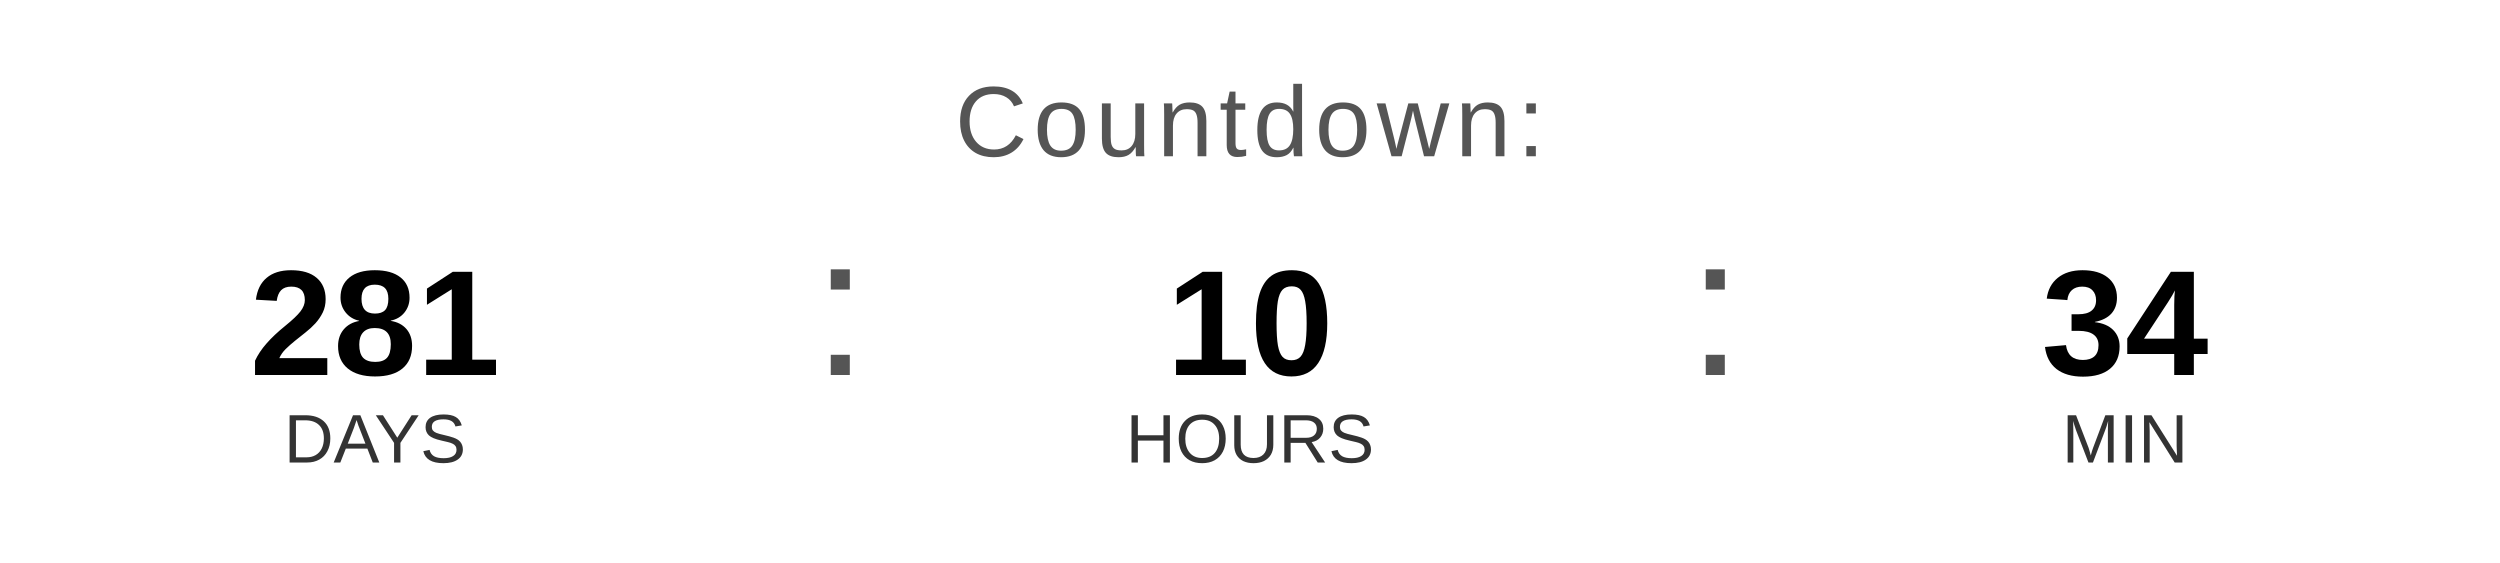
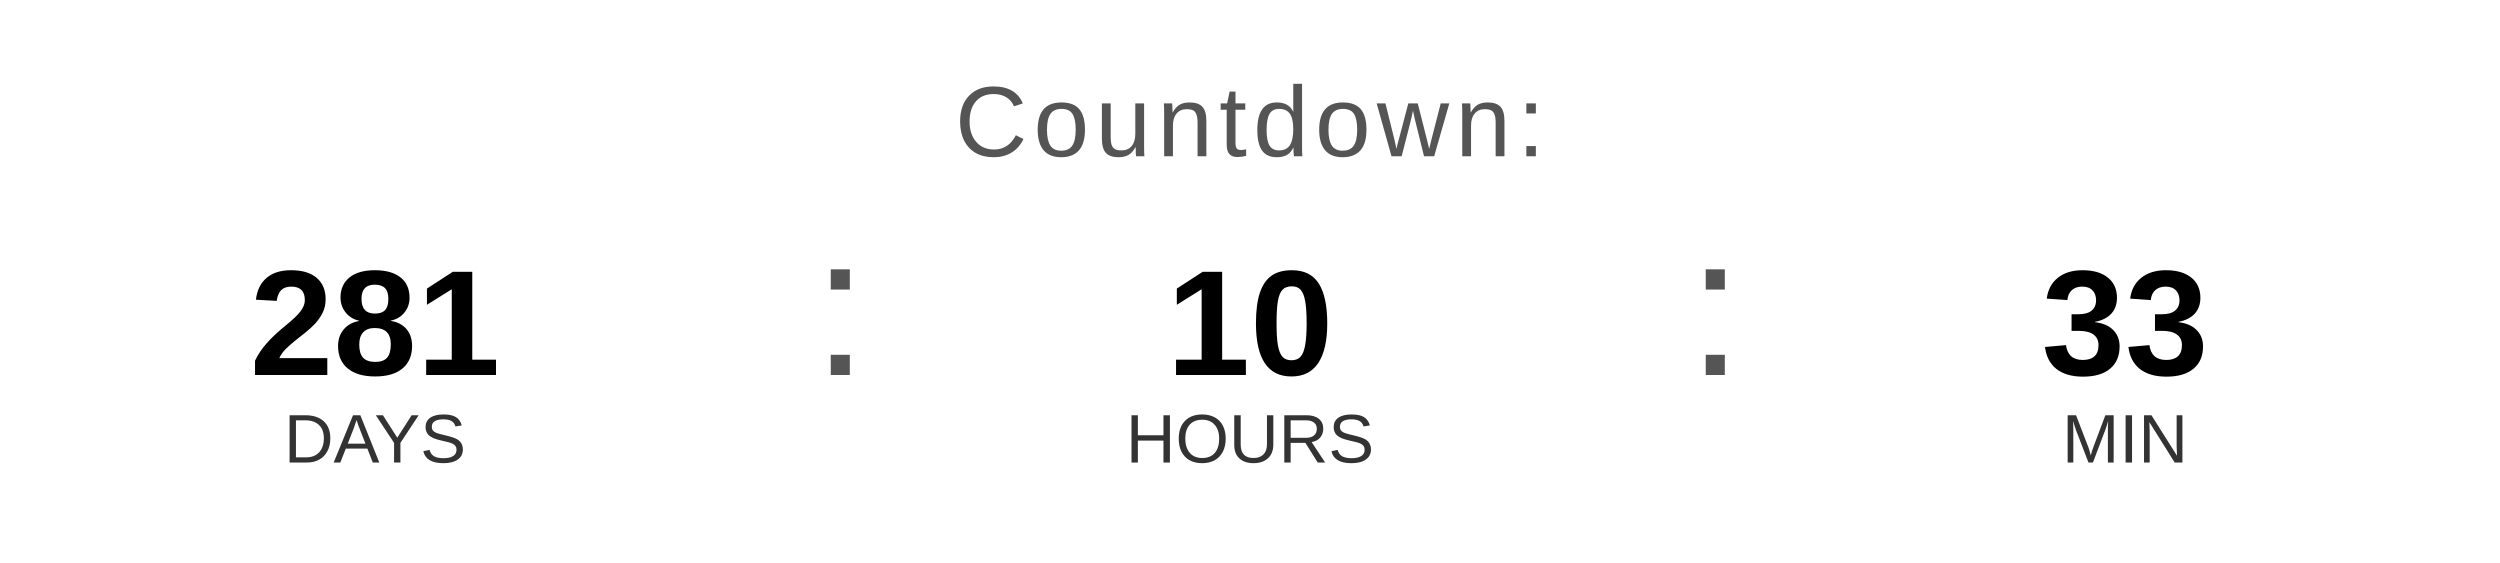
<svg xmlns="http://www.w3.org/2000/svg" width="400" height="90" viewBox="0 0 400 90">
  <text x="200" y="25" font-family="Arial, Helvetica, sans-serif" font-size="16" fill="#555555" text-anchor="middle" letter-spacing="1">
    Countdown:
  </text>
  <text x="60" y="60" font-family="Arial, Helvetica, sans-serif" font-size="24" font-weight="bold" fill="#000000" text-anchor="middle">281</text>
  <text x="60" y="74" font-family="Arial, Helvetica, sans-serif" font-size="11" fill="#333333" text-anchor="middle">DAYS</text>
  <text x="130" y="60" font-family="Arial, sans-serif" font-size="32" fill="#555555">:</text>
  <text x="200" y="60" font-family="Arial, Helvetica, sans-serif" font-size="24" font-weight="bold" fill="#000000" text-anchor="middle">10</text>
  <text x="200" y="74" font-family="Arial, Helvetica, sans-serif" font-size="11" fill="#333333" text-anchor="middle">HOURS</text>
  <text x="270" y="60" font-family="Arial, sans-serif" font-size="32" fill="#555555">:</text>
-   <text x="340" y="60" font-family="Arial, Helvetica, sans-serif" font-size="24" font-weight="bold" fill="#000000" text-anchor="middle">34</text>
+   <text x="340" y="60" font-family="Arial, Helvetica, sans-serif" font-size="24" font-weight="bold" fill="#000000" text-anchor="middle">33</text>
  <text x="340" y="74" font-family="Arial, Helvetica, sans-serif" font-size="11" fill="#333333" text-anchor="middle">MIN</text>
</svg>
